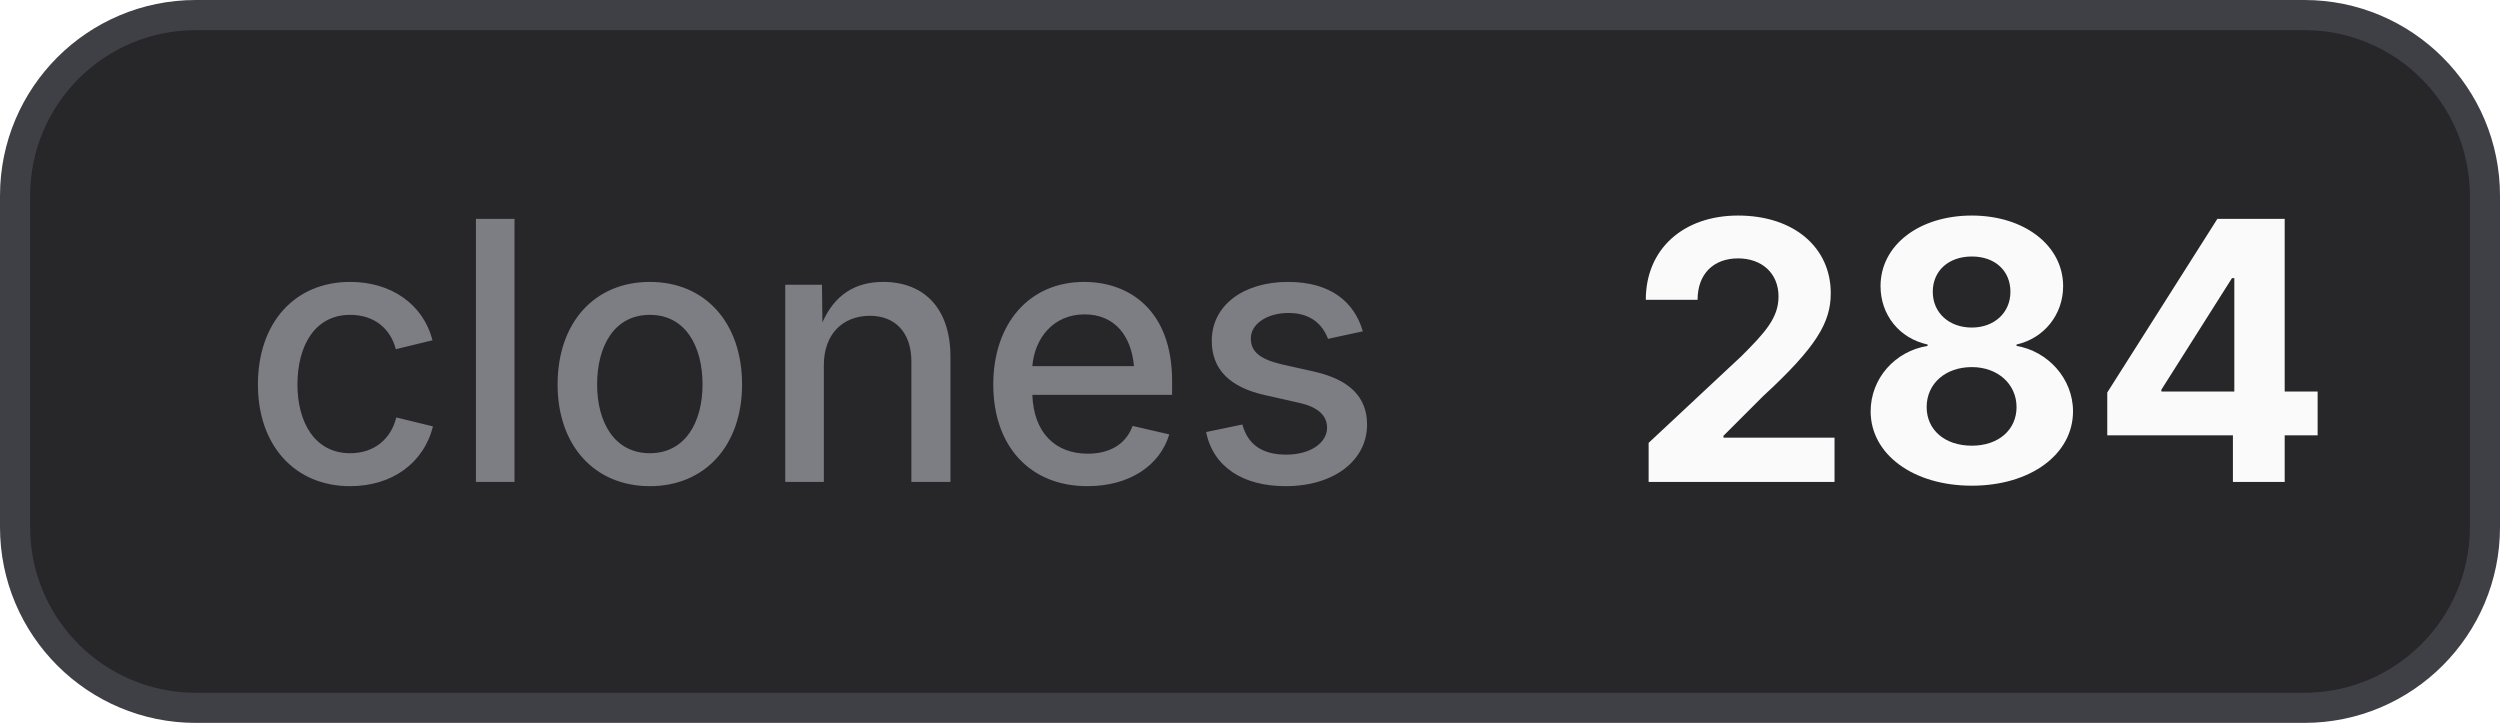
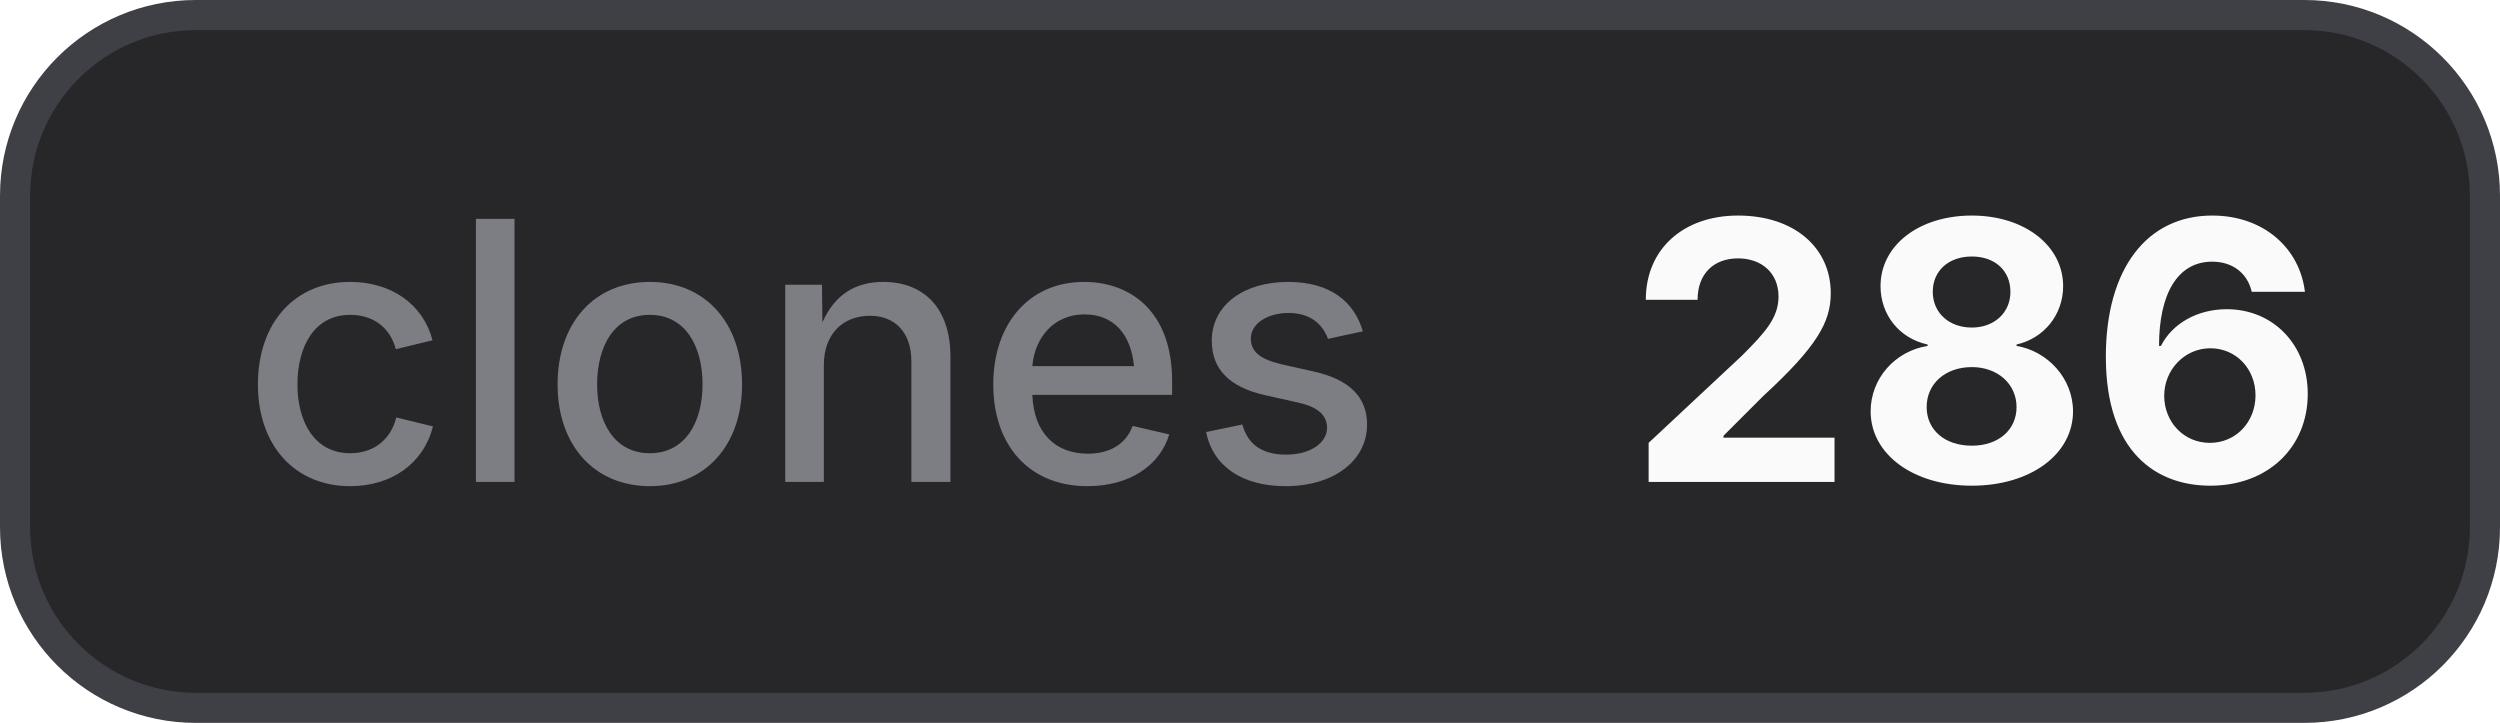
- <svg xmlns="http://www.w3.org/2000/svg" width="83" height="24" viewBox="0 0 83 24" role="img" aria-label="clones: 284">
+ <svg xmlns="http://www.w3.org/2000/svg" width="83" height="24" viewBox="0 0 83 24" role="img" aria-label="clones: 286">
  <style>
    .bg { fill: #27272a; stroke: #3f3f46; }
    .border { stroke: #3f3f46; }
    .label { fill: #a1a1aa; fill-opacity: 0.7; }
    .value { fill: #fafafa; }
    .icon { color: #fafafa; }
    @media (prefers-color-scheme: light) {
      .bg { fill: #f4f4f5; stroke: #d4d4d8; }
      .border { stroke: #d4d4d8; }
      .label { fill: #71717a; }
      .value { fill: #18181b; }
      .icon { color: #18181b; }
    }
  </style>
  <rect class="bg" x="0.5" y="0.5" width="82" height="23" rx="6" stroke-width="1" />
  <text class="label" x="8" y="16" font-family="Inter,ui-sans-serif,system-ui,-apple-system,BlinkMacSystemFont,Segoe UI,sans-serif" font-size="12" font-weight="500">clones</text>
-   <text class="value" x="54" y="16" font-family="Inter,ui-sans-serif,system-ui,-apple-system,BlinkMacSystemFont,Segoe UI,sans-serif" font-size="12" font-weight="700">284</text>
+   <text class="value" x="54" y="16" font-family="Inter,ui-sans-serif,system-ui,-apple-system,BlinkMacSystemFont,Segoe UI,sans-serif" font-size="12" font-weight="700">286</text>
</svg>
